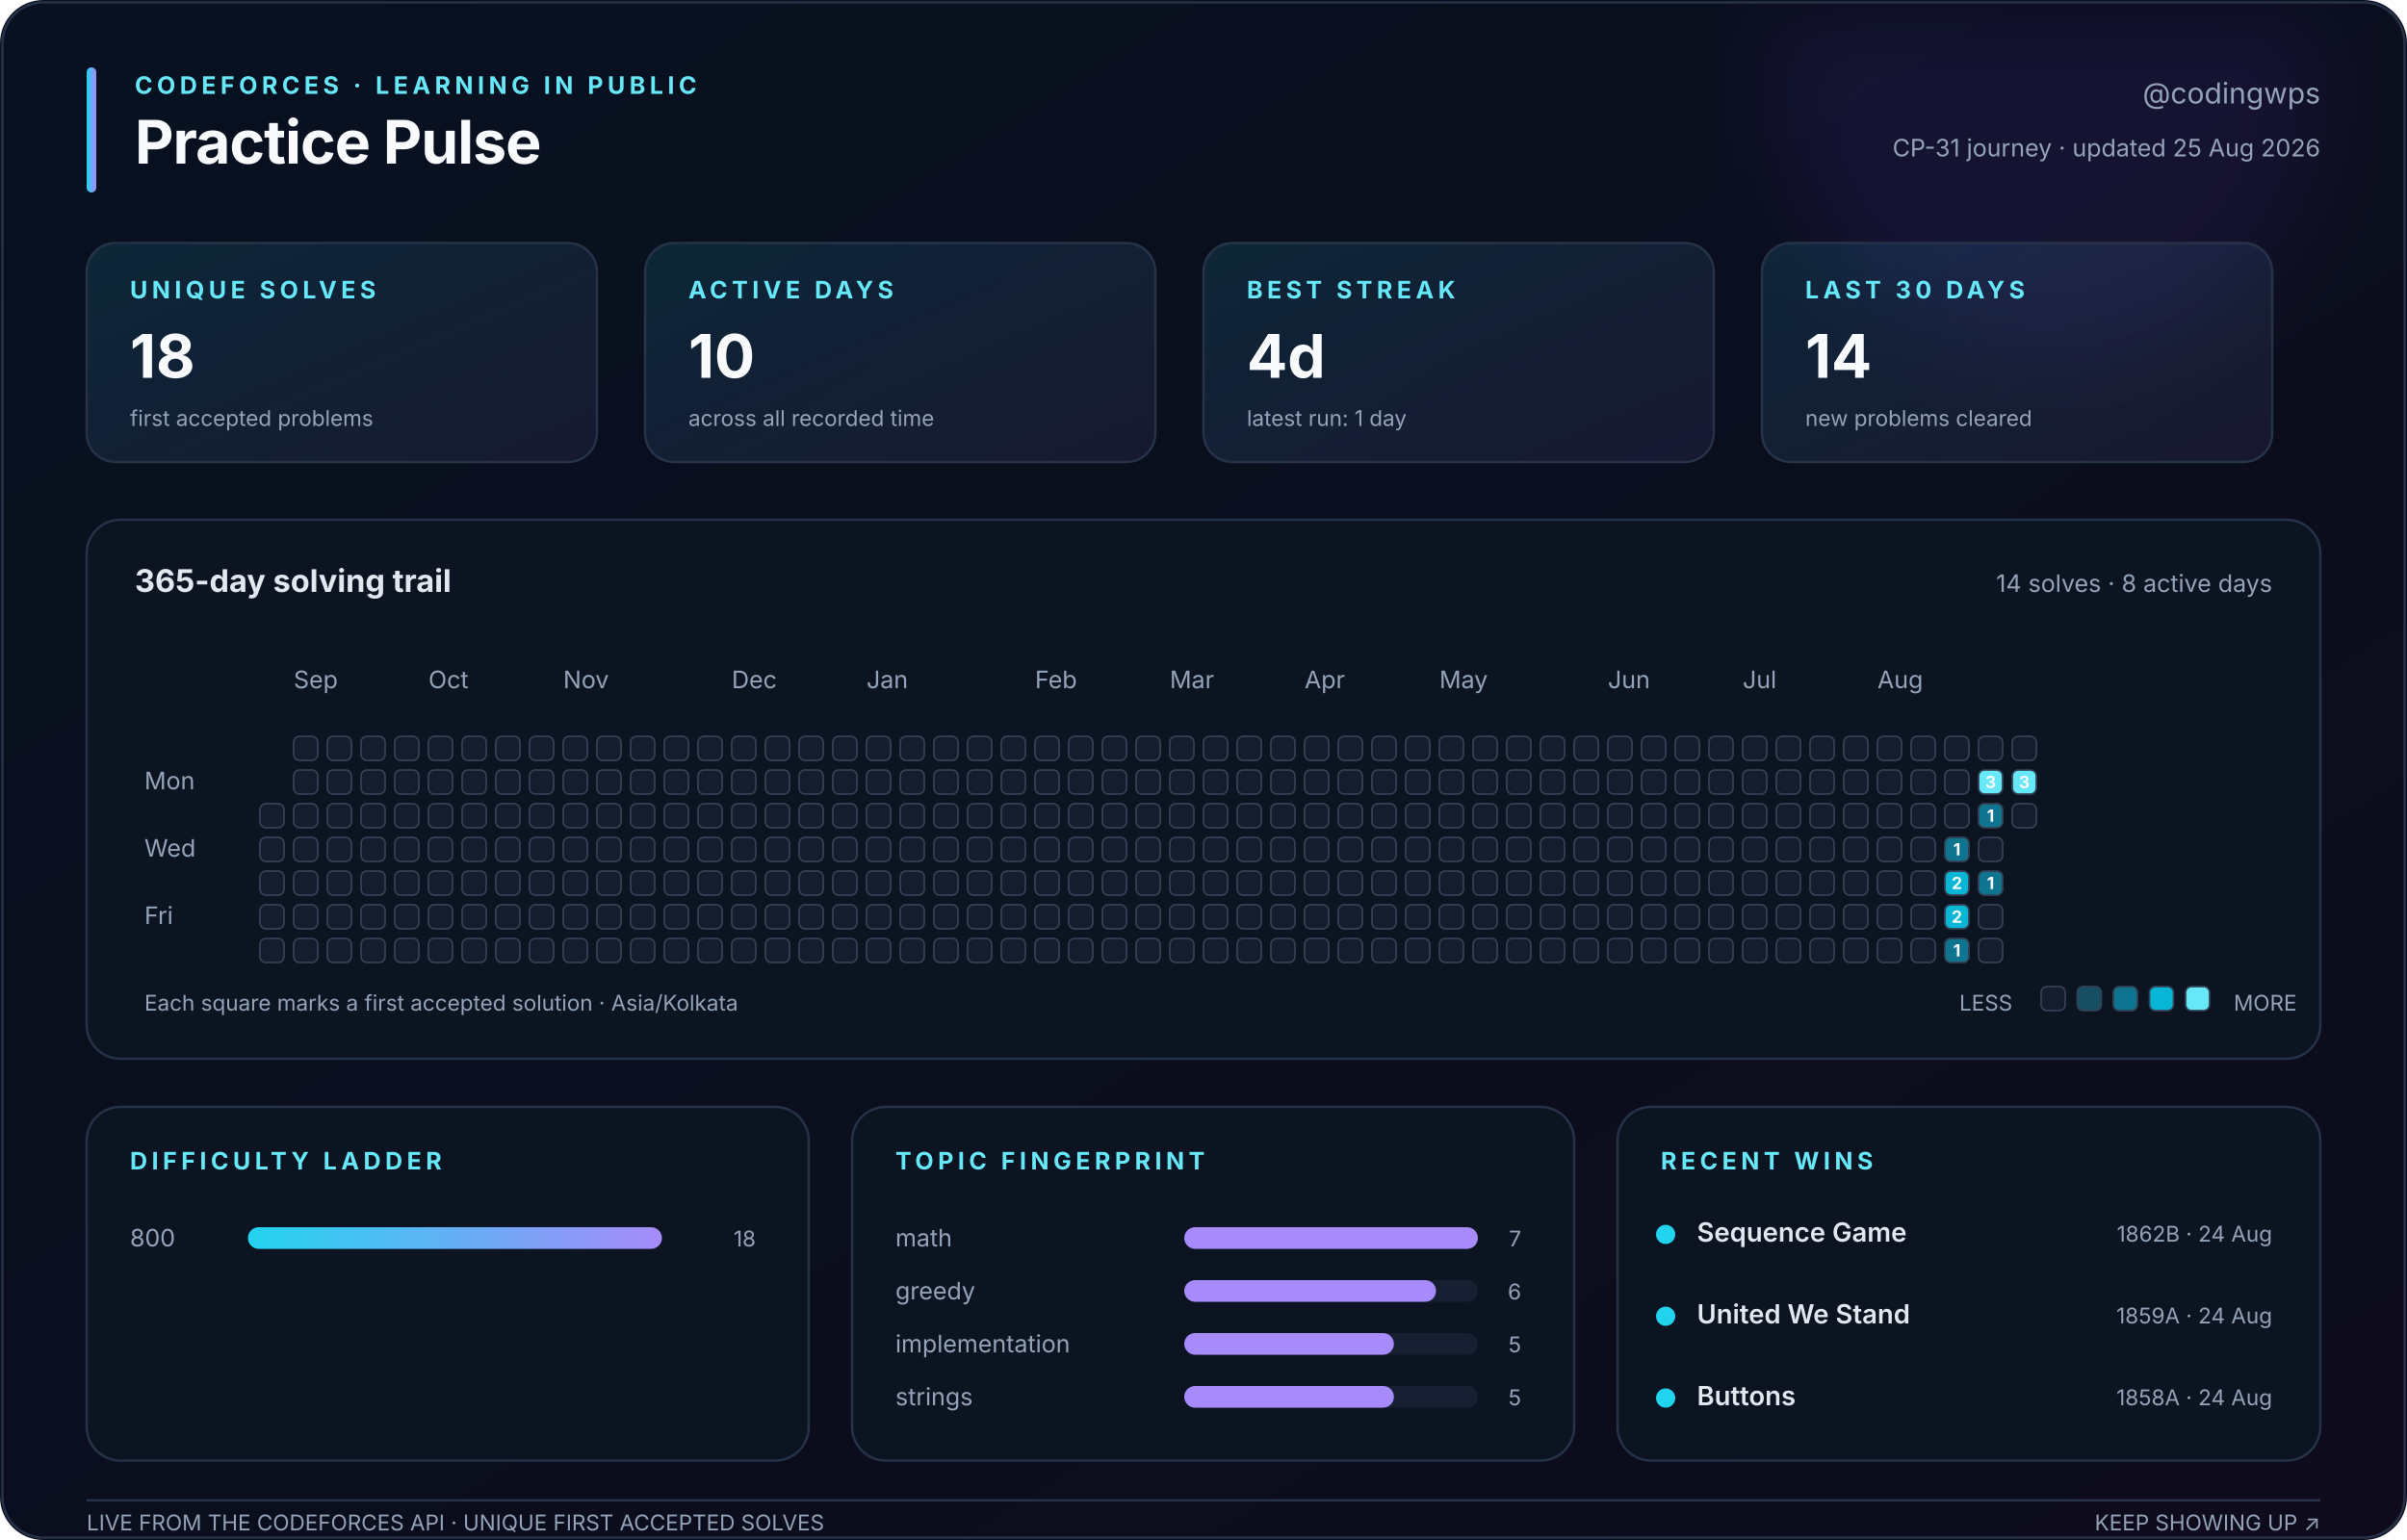
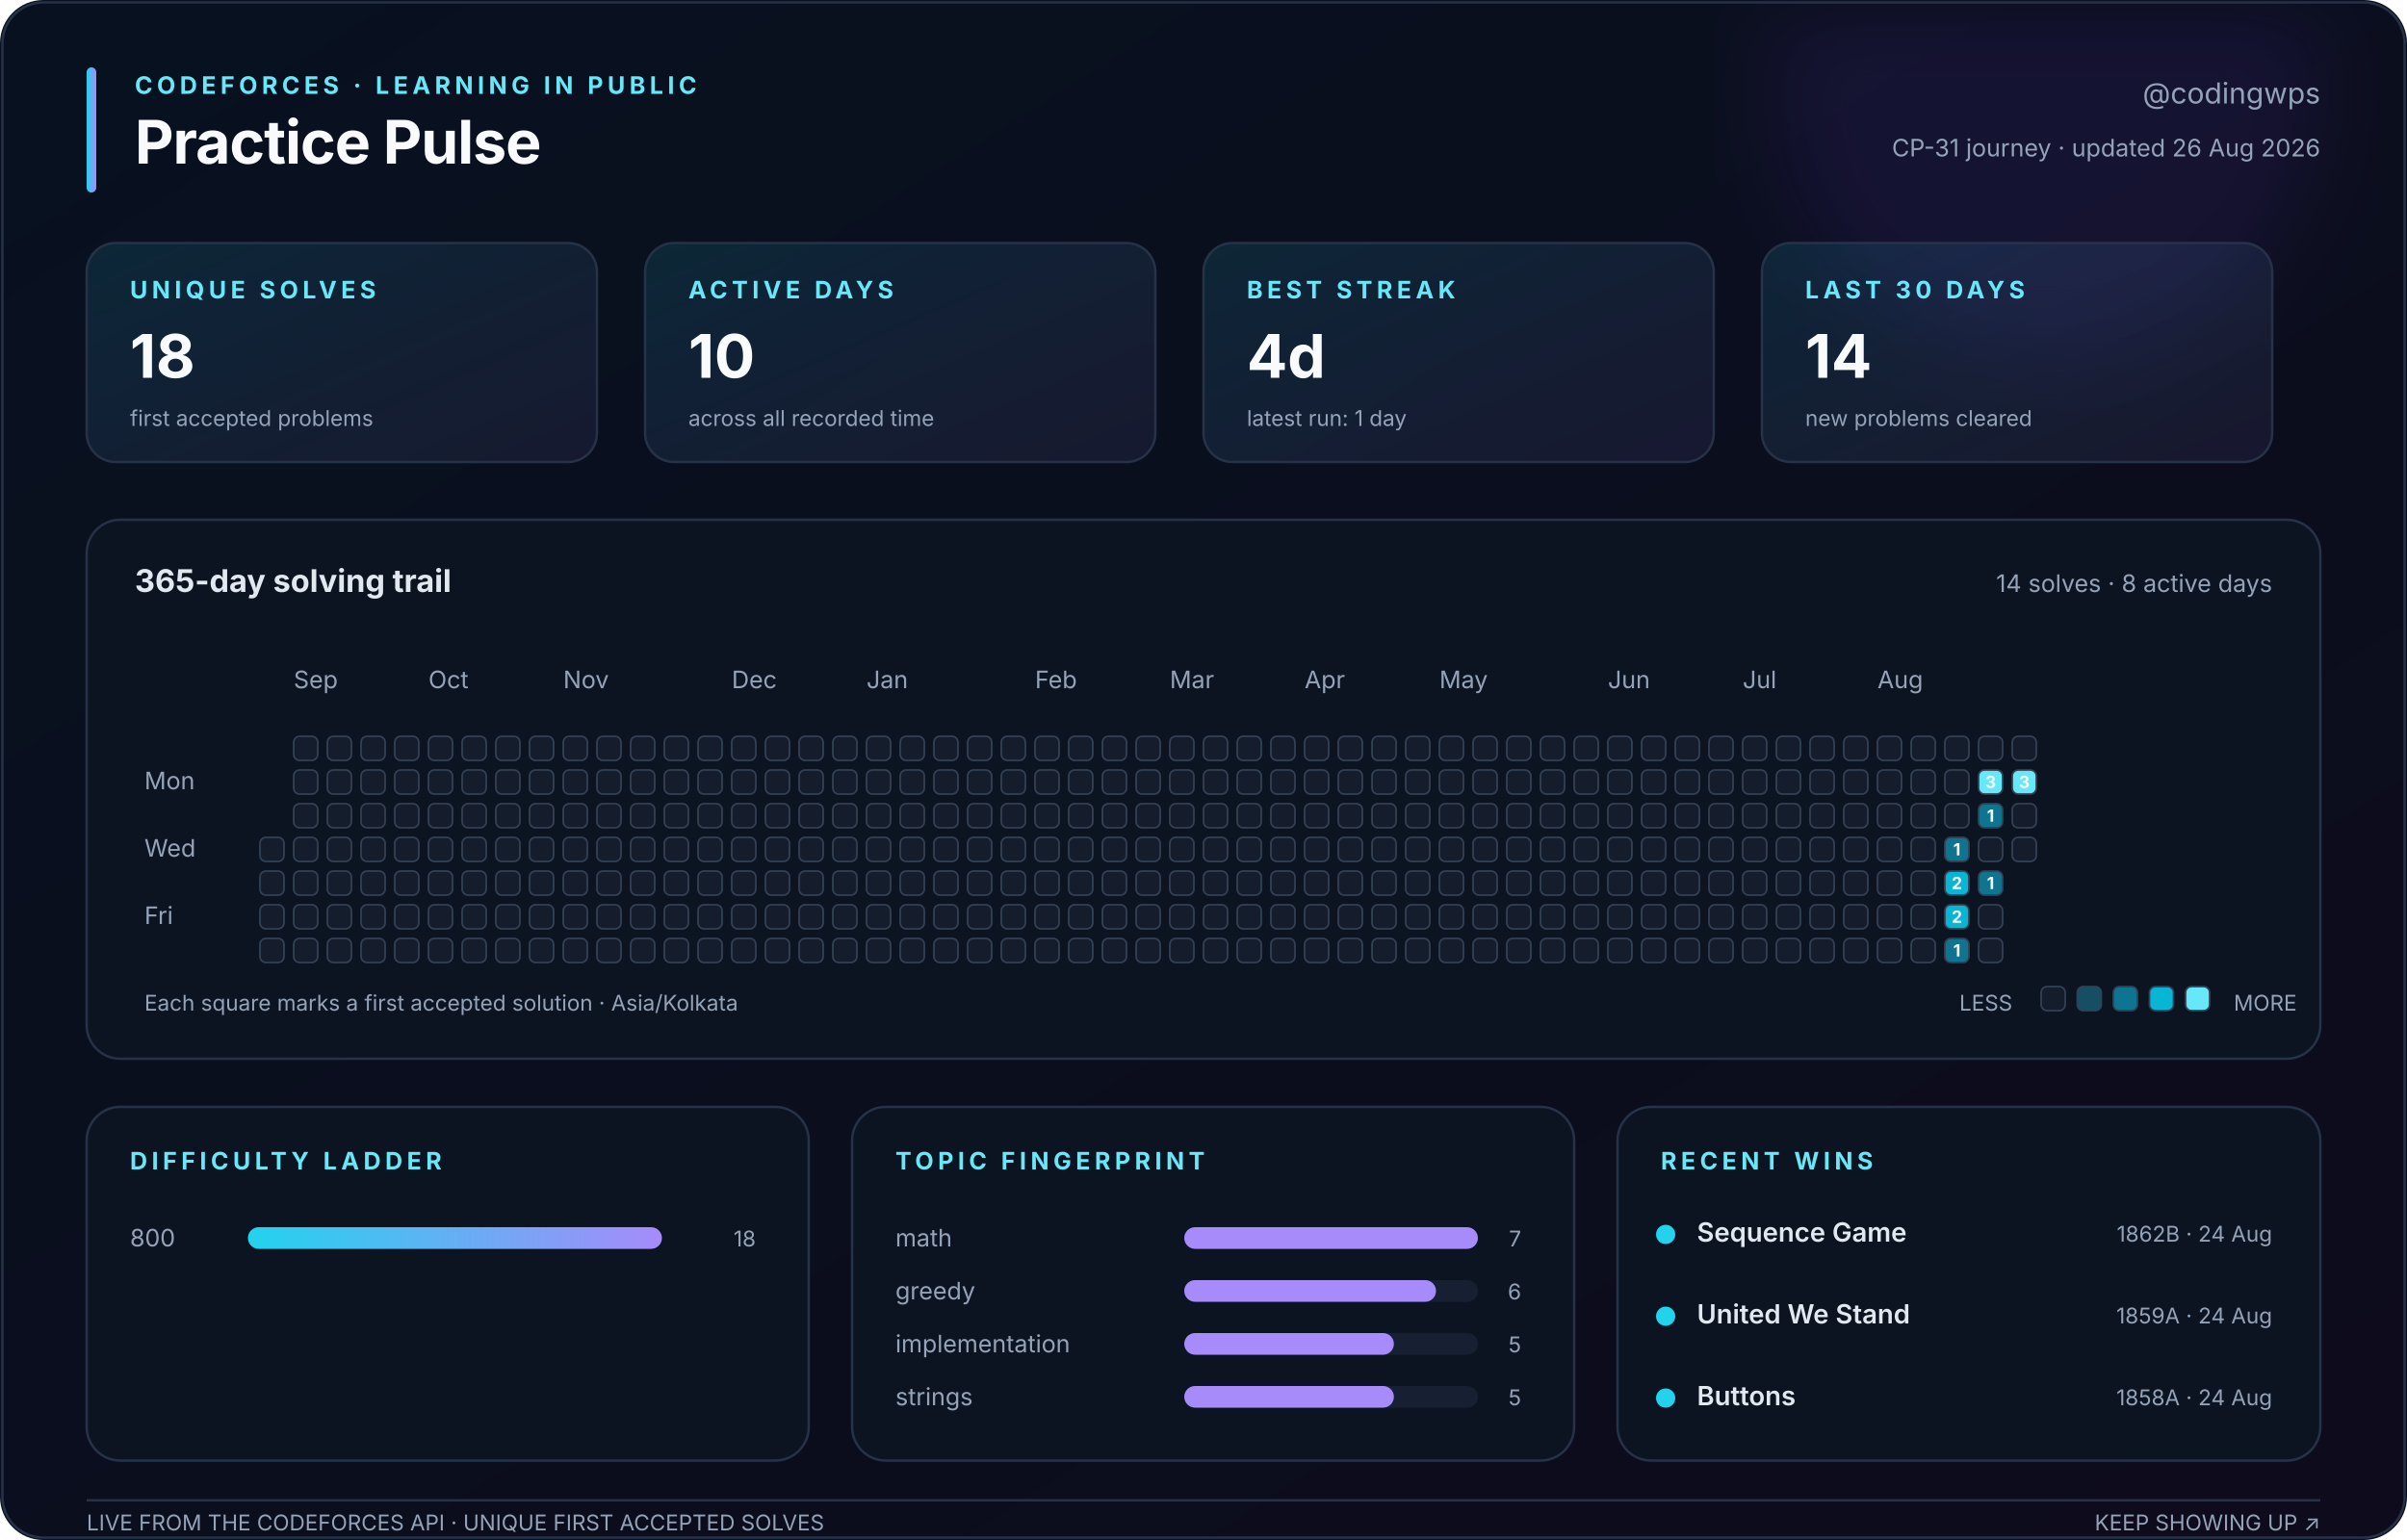
<svg xmlns="http://www.w3.org/2000/svg" width="1000" height="640" viewBox="0 0 1000 640" role="img" aria-labelledby="title description">
  <defs>
    <linearGradient id="canvas" x1="0" y1="0" x2="1" y2="1">
      <stop stop-color="#08111f" />
      <stop offset="1" stop-color="#0d0b1c" />
    </linearGradient>
    <linearGradient id="accent" x1="0" y1="0" x2="1" y2="0">
      <stop stop-color="#22d3ee" />
      <stop offset="1" stop-color="#a78bfa" />
    </linearGradient>
    <linearGradient id="soft" x1="0" y1="0" x2="1" y2="1">
      <stop stop-color="#22d3ee" stop-opacity=".12" />
      <stop offset="1" stop-color="#a78bfa" stop-opacity=".08" />
    </linearGradient>
    <filter id="glow">
      <feGaussianBlur stdDeviation="18" />
    </filter>
  </defs>
  <style>
    text { font-family: Inter, ui-sans-serif, -apple-system, BlinkMacSystemFont, 'Segoe UI', sans-serif; fill: #94a3b8; }
    .title { fill: #f8fafc; font-size: 25px; font-weight: 750; letter-spacing: -.4px; }
    .eyebrow { fill: #67e8f9; font-size: 10px; font-weight: 700; letter-spacing: 1.8px; }
    .subtitle { font-size: 12px; } .label { font-size: 10px; } .tiny { font-size: 9px; }
    .value { fill: #f8fafc; font-size: 25px; font-weight: 750; }
    .section { fill: #e2e8f0; font-size: 13px; font-weight: 650; }
    .strong { fill: #e2e8f0; font-size: 11px; font-weight: 600; }
    .panel { fill: #0c1422; stroke: #263247; stroke-width: 1; }
    .card { fill: url(#soft); stroke: #263247; stroke-width: 1; }
    .cell { stroke: #334155; stroke-width: .7; } .padding { fill: transparent; stroke: none; }
    .cell-count { fill: #f8fafc; font-size: 7px; font-weight: 750; pointer-events: none; }
  </style>
  <rect width="1000" height="640" rx="18" fill="url(#canvas)" />
  <circle cx="850" cy="35" r="115" fill="#7c3aed" opacity=".10" filter="url(#glow)" />
  <rect x="1" y="1" width="998" height="638" rx="17" fill="none" stroke="#263247" />
  <rect x="36" y="28" width="4" height="52" rx="2" fill="url(#accent)" />
  <text class="eyebrow" x="56" y="39">CODEFORCES · LEARNING IN PUBLIC</text>
  <text class="title" x="56" y="68">Practice Pulse</text>
  <text class="subtitle" x="964" y="43" text-anchor="end">@codingwps</text>
-   <text class="label" x="964" y="65" text-anchor="end">CP-31 journey · updated 25 Aug 2026</text>
+   <text class="label" x="964" y="65" text-anchor="end">CP-31 journey · updated 26 Aug 2026</text>
  <rect class="card" x="36" y="101" width="212" height="91" rx="12" />
  <text class="eyebrow" x="54" y="124">UNIQUE SOLVES</text>
  <text class="value" x="54" y="157">18</text>
  <text class="tiny" x="54" y="177">first accepted problems</text>
  <rect class="card" x="268" y="101" width="212" height="91" rx="12" />
  <text class="eyebrow" x="286" y="124">ACTIVE DAYS</text>
  <text class="value" x="286" y="157">10</text>
  <text class="tiny" x="286" y="177">across all recorded time</text>
  <rect class="card" x="500" y="101" width="212" height="91" rx="12" />
  <text class="eyebrow" x="518" y="124">BEST STREAK</text>
  <text class="value" x="518" y="157">4d</text>
  <text class="tiny" x="518" y="177">latest run: 1 day</text>
  <rect class="card" x="732" y="101" width="212" height="91" rx="12" />
  <text class="eyebrow" x="750" y="124">LAST 30 DAYS</text>
  <text class="value" x="750" y="157">14</text>
  <text class="tiny" x="750" y="177">new problems cleared</text>
  <rect class="panel" x="36" y="216" width="928" height="224" rx="14" />
  <text class="section" x="56" y="246">365-day solving trail</text>
  <text class="label" x="944" y="246" text-anchor="end">14 solves · 8 active days</text>
  <text class="label" x="122" y="286">Sep</text>
  <text class="label" x="178" y="286">Oct</text>
  <text class="label" x="234" y="286">Nov</text>
  <text class="label" x="304" y="286">Dec</text>
  <text class="label" x="360" y="286">Jan</text>
  <text class="label" x="430" y="286">Feb</text>
  <text class="label" x="486" y="286">Mar</text>
  <text class="label" x="542" y="286">Apr</text>
  <text class="label" x="598" y="286">May</text>
  <text class="label" x="668" y="286">Jun</text>
  <text class="label" x="724" y="286">Jul</text>
  <text class="label" x="780" y="286">Aug</text>
  <text class="label" x="60" y="328">Mon</text>
  <text class="label" x="60" y="356">Wed</text>
  <text class="label" x="60" y="384">Fri</text>
  <rect class="padding" x="108" y="306" width="10" height="10" rx="2.5" fill="#151d2c" />
  <rect class="padding" x="108" y="320" width="10" height="10" rx="2.5" fill="#151d2c" />
-   <rect class="cell" x="108" y="334" width="10" height="10" rx="2.5" fill="#151d2c" />
+   <rect class="padding" x="108" y="334" width="10" height="10" rx="2.5" fill="#151d2c" />
  <rect class="cell" x="108" y="348" width="10" height="10" rx="2.5" fill="#151d2c" />
  <rect class="cell" x="108" y="362" width="10" height="10" rx="2.5" fill="#151d2c" />
  <rect class="cell" x="108" y="376" width="10" height="10" rx="2.5" fill="#151d2c" />
  <rect class="cell" x="108" y="390" width="10" height="10" rx="2.5" fill="#151d2c" />
  <rect class="cell" x="122" y="306" width="10" height="10" rx="2.5" fill="#151d2c" />
  <rect class="cell" x="122" y="320" width="10" height="10" rx="2.5" fill="#151d2c" />
  <rect class="cell" x="122" y="334" width="10" height="10" rx="2.5" fill="#151d2c" />
  <rect class="cell" x="122" y="348" width="10" height="10" rx="2.5" fill="#151d2c" />
  <rect class="cell" x="122" y="362" width="10" height="10" rx="2.5" fill="#151d2c" />
  <rect class="cell" x="122" y="376" width="10" height="10" rx="2.5" fill="#151d2c" />
  <rect class="cell" x="122" y="390" width="10" height="10" rx="2.5" fill="#151d2c" />
  <rect class="cell" x="136" y="306" width="10" height="10" rx="2.5" fill="#151d2c" />
  <rect class="cell" x="136" y="320" width="10" height="10" rx="2.5" fill="#151d2c" />
  <rect class="cell" x="136" y="334" width="10" height="10" rx="2.5" fill="#151d2c" />
  <rect class="cell" x="136" y="348" width="10" height="10" rx="2.5" fill="#151d2c" />
  <rect class="cell" x="136" y="362" width="10" height="10" rx="2.5" fill="#151d2c" />
  <rect class="cell" x="136" y="376" width="10" height="10" rx="2.5" fill="#151d2c" />
  <rect class="cell" x="136" y="390" width="10" height="10" rx="2.5" fill="#151d2c" />
  <rect class="cell" x="150" y="306" width="10" height="10" rx="2.5" fill="#151d2c" />
  <rect class="cell" x="150" y="320" width="10" height="10" rx="2.5" fill="#151d2c" />
  <rect class="cell" x="150" y="334" width="10" height="10" rx="2.5" fill="#151d2c" />
  <rect class="cell" x="150" y="348" width="10" height="10" rx="2.5" fill="#151d2c" />
  <rect class="cell" x="150" y="362" width="10" height="10" rx="2.5" fill="#151d2c" />
  <rect class="cell" x="150" y="376" width="10" height="10" rx="2.5" fill="#151d2c" />
  <rect class="cell" x="150" y="390" width="10" height="10" rx="2.5" fill="#151d2c" />
  <rect class="cell" x="164" y="306" width="10" height="10" rx="2.5" fill="#151d2c" />
  <rect class="cell" x="164" y="320" width="10" height="10" rx="2.5" fill="#151d2c" />
  <rect class="cell" x="164" y="334" width="10" height="10" rx="2.5" fill="#151d2c" />
  <rect class="cell" x="164" y="348" width="10" height="10" rx="2.5" fill="#151d2c" />
  <rect class="cell" x="164" y="362" width="10" height="10" rx="2.5" fill="#151d2c" />
  <rect class="cell" x="164" y="376" width="10" height="10" rx="2.5" fill="#151d2c" />
  <rect class="cell" x="164" y="390" width="10" height="10" rx="2.5" fill="#151d2c" />
  <rect class="cell" x="178" y="306" width="10" height="10" rx="2.5" fill="#151d2c" />
  <rect class="cell" x="178" y="320" width="10" height="10" rx="2.5" fill="#151d2c" />
  <rect class="cell" x="178" y="334" width="10" height="10" rx="2.5" fill="#151d2c" />
  <rect class="cell" x="178" y="348" width="10" height="10" rx="2.5" fill="#151d2c" />
  <rect class="cell" x="178" y="362" width="10" height="10" rx="2.5" fill="#151d2c" />
  <rect class="cell" x="178" y="376" width="10" height="10" rx="2.5" fill="#151d2c" />
  <rect class="cell" x="178" y="390" width="10" height="10" rx="2.5" fill="#151d2c" />
  <rect class="cell" x="192" y="306" width="10" height="10" rx="2.5" fill="#151d2c" />
  <rect class="cell" x="192" y="320" width="10" height="10" rx="2.5" fill="#151d2c" />
  <rect class="cell" x="192" y="334" width="10" height="10" rx="2.5" fill="#151d2c" />
  <rect class="cell" x="192" y="348" width="10" height="10" rx="2.5" fill="#151d2c" />
  <rect class="cell" x="192" y="362" width="10" height="10" rx="2.5" fill="#151d2c" />
  <rect class="cell" x="192" y="376" width="10" height="10" rx="2.5" fill="#151d2c" />
  <rect class="cell" x="192" y="390" width="10" height="10" rx="2.5" fill="#151d2c" />
  <rect class="cell" x="206" y="306" width="10" height="10" rx="2.5" fill="#151d2c" />
  <rect class="cell" x="206" y="320" width="10" height="10" rx="2.5" fill="#151d2c" />
  <rect class="cell" x="206" y="334" width="10" height="10" rx="2.5" fill="#151d2c" />
  <rect class="cell" x="206" y="348" width="10" height="10" rx="2.5" fill="#151d2c" />
  <rect class="cell" x="206" y="362" width="10" height="10" rx="2.5" fill="#151d2c" />
  <rect class="cell" x="206" y="376" width="10" height="10" rx="2.5" fill="#151d2c" />
  <rect class="cell" x="206" y="390" width="10" height="10" rx="2.5" fill="#151d2c" />
  <rect class="cell" x="220" y="306" width="10" height="10" rx="2.5" fill="#151d2c" />
  <rect class="cell" x="220" y="320" width="10" height="10" rx="2.5" fill="#151d2c" />
  <rect class="cell" x="220" y="334" width="10" height="10" rx="2.5" fill="#151d2c" />
  <rect class="cell" x="220" y="348" width="10" height="10" rx="2.5" fill="#151d2c" />
  <rect class="cell" x="220" y="362" width="10" height="10" rx="2.5" fill="#151d2c" />
  <rect class="cell" x="220" y="376" width="10" height="10" rx="2.5" fill="#151d2c" />
  <rect class="cell" x="220" y="390" width="10" height="10" rx="2.5" fill="#151d2c" />
  <rect class="cell" x="234" y="306" width="10" height="10" rx="2.5" fill="#151d2c" />
  <rect class="cell" x="234" y="320" width="10" height="10" rx="2.5" fill="#151d2c" />
  <rect class="cell" x="234" y="334" width="10" height="10" rx="2.5" fill="#151d2c" />
  <rect class="cell" x="234" y="348" width="10" height="10" rx="2.5" fill="#151d2c" />
  <rect class="cell" x="234" y="362" width="10" height="10" rx="2.5" fill="#151d2c" />
  <rect class="cell" x="234" y="376" width="10" height="10" rx="2.5" fill="#151d2c" />
  <rect class="cell" x="234" y="390" width="10" height="10" rx="2.5" fill="#151d2c" />
  <rect class="cell" x="248" y="306" width="10" height="10" rx="2.5" fill="#151d2c" />
  <rect class="cell" x="248" y="320" width="10" height="10" rx="2.5" fill="#151d2c" />
  <rect class="cell" x="248" y="334" width="10" height="10" rx="2.5" fill="#151d2c" />
  <rect class="cell" x="248" y="348" width="10" height="10" rx="2.5" fill="#151d2c" />
  <rect class="cell" x="248" y="362" width="10" height="10" rx="2.5" fill="#151d2c" />
  <rect class="cell" x="248" y="376" width="10" height="10" rx="2.5" fill="#151d2c" />
  <rect class="cell" x="248" y="390" width="10" height="10" rx="2.5" fill="#151d2c" />
  <rect class="cell" x="262" y="306" width="10" height="10" rx="2.5" fill="#151d2c" />
  <rect class="cell" x="262" y="320" width="10" height="10" rx="2.5" fill="#151d2c" />
  <rect class="cell" x="262" y="334" width="10" height="10" rx="2.5" fill="#151d2c" />
  <rect class="cell" x="262" y="348" width="10" height="10" rx="2.5" fill="#151d2c" />
  <rect class="cell" x="262" y="362" width="10" height="10" rx="2.5" fill="#151d2c" />
  <rect class="cell" x="262" y="376" width="10" height="10" rx="2.5" fill="#151d2c" />
  <rect class="cell" x="262" y="390" width="10" height="10" rx="2.5" fill="#151d2c" />
  <rect class="cell" x="276" y="306" width="10" height="10" rx="2.5" fill="#151d2c" />
  <rect class="cell" x="276" y="320" width="10" height="10" rx="2.5" fill="#151d2c" />
  <rect class="cell" x="276" y="334" width="10" height="10" rx="2.5" fill="#151d2c" />
  <rect class="cell" x="276" y="348" width="10" height="10" rx="2.5" fill="#151d2c" />
  <rect class="cell" x="276" y="362" width="10" height="10" rx="2.5" fill="#151d2c" />
  <rect class="cell" x="276" y="376" width="10" height="10" rx="2.5" fill="#151d2c" />
  <rect class="cell" x="276" y="390" width="10" height="10" rx="2.5" fill="#151d2c" />
  <rect class="cell" x="290" y="306" width="10" height="10" rx="2.5" fill="#151d2c" />
  <rect class="cell" x="290" y="320" width="10" height="10" rx="2.5" fill="#151d2c" />
  <rect class="cell" x="290" y="334" width="10" height="10" rx="2.5" fill="#151d2c" />
  <rect class="cell" x="290" y="348" width="10" height="10" rx="2.5" fill="#151d2c" />
  <rect class="cell" x="290" y="362" width="10" height="10" rx="2.5" fill="#151d2c" />
  <rect class="cell" x="290" y="376" width="10" height="10" rx="2.5" fill="#151d2c" />
  <rect class="cell" x="290" y="390" width="10" height="10" rx="2.5" fill="#151d2c" />
  <rect class="cell" x="304" y="306" width="10" height="10" rx="2.5" fill="#151d2c" />
  <rect class="cell" x="304" y="320" width="10" height="10" rx="2.5" fill="#151d2c" />
  <rect class="cell" x="304" y="334" width="10" height="10" rx="2.5" fill="#151d2c" />
  <rect class="cell" x="304" y="348" width="10" height="10" rx="2.5" fill="#151d2c" />
  <rect class="cell" x="304" y="362" width="10" height="10" rx="2.5" fill="#151d2c" />
  <rect class="cell" x="304" y="376" width="10" height="10" rx="2.5" fill="#151d2c" />
  <rect class="cell" x="304" y="390" width="10" height="10" rx="2.5" fill="#151d2c" />
  <rect class="cell" x="318" y="306" width="10" height="10" rx="2.5" fill="#151d2c" />
  <rect class="cell" x="318" y="320" width="10" height="10" rx="2.5" fill="#151d2c" />
  <rect class="cell" x="318" y="334" width="10" height="10" rx="2.5" fill="#151d2c" />
  <rect class="cell" x="318" y="348" width="10" height="10" rx="2.5" fill="#151d2c" />
  <rect class="cell" x="318" y="362" width="10" height="10" rx="2.5" fill="#151d2c" />
  <rect class="cell" x="318" y="376" width="10" height="10" rx="2.5" fill="#151d2c" />
  <rect class="cell" x="318" y="390" width="10" height="10" rx="2.5" fill="#151d2c" />
  <rect class="cell" x="332" y="306" width="10" height="10" rx="2.5" fill="#151d2c" />
  <rect class="cell" x="332" y="320" width="10" height="10" rx="2.5" fill="#151d2c" />
  <rect class="cell" x="332" y="334" width="10" height="10" rx="2.5" fill="#151d2c" />
  <rect class="cell" x="332" y="348" width="10" height="10" rx="2.5" fill="#151d2c" />
  <rect class="cell" x="332" y="362" width="10" height="10" rx="2.5" fill="#151d2c" />
  <rect class="cell" x="332" y="376" width="10" height="10" rx="2.5" fill="#151d2c" />
  <rect class="cell" x="332" y="390" width="10" height="10" rx="2.5" fill="#151d2c" />
  <rect class="cell" x="346" y="306" width="10" height="10" rx="2.5" fill="#151d2c" />
  <rect class="cell" x="346" y="320" width="10" height="10" rx="2.5" fill="#151d2c" />
  <rect class="cell" x="346" y="334" width="10" height="10" rx="2.5" fill="#151d2c" />
  <rect class="cell" x="346" y="348" width="10" height="10" rx="2.5" fill="#151d2c" />
  <rect class="cell" x="346" y="362" width="10" height="10" rx="2.5" fill="#151d2c" />
  <rect class="cell" x="346" y="376" width="10" height="10" rx="2.5" fill="#151d2c" />
  <rect class="cell" x="346" y="390" width="10" height="10" rx="2.5" fill="#151d2c" />
  <rect class="cell" x="360" y="306" width="10" height="10" rx="2.5" fill="#151d2c" />
  <rect class="cell" x="360" y="320" width="10" height="10" rx="2.5" fill="#151d2c" />
  <rect class="cell" x="360" y="334" width="10" height="10" rx="2.5" fill="#151d2c" />
  <rect class="cell" x="360" y="348" width="10" height="10" rx="2.5" fill="#151d2c" />
  <rect class="cell" x="360" y="362" width="10" height="10" rx="2.5" fill="#151d2c" />
  <rect class="cell" x="360" y="376" width="10" height="10" rx="2.5" fill="#151d2c" />
  <rect class="cell" x="360" y="390" width="10" height="10" rx="2.5" fill="#151d2c" />
  <rect class="cell" x="374" y="306" width="10" height="10" rx="2.5" fill="#151d2c" />
  <rect class="cell" x="374" y="320" width="10" height="10" rx="2.5" fill="#151d2c" />
  <rect class="cell" x="374" y="334" width="10" height="10" rx="2.5" fill="#151d2c" />
  <rect class="cell" x="374" y="348" width="10" height="10" rx="2.5" fill="#151d2c" />
  <rect class="cell" x="374" y="362" width="10" height="10" rx="2.5" fill="#151d2c" />
  <rect class="cell" x="374" y="376" width="10" height="10" rx="2.5" fill="#151d2c" />
  <rect class="cell" x="374" y="390" width="10" height="10" rx="2.5" fill="#151d2c" />
  <rect class="cell" x="388" y="306" width="10" height="10" rx="2.5" fill="#151d2c" />
  <rect class="cell" x="388" y="320" width="10" height="10" rx="2.5" fill="#151d2c" />
  <rect class="cell" x="388" y="334" width="10" height="10" rx="2.5" fill="#151d2c" />
  <rect class="cell" x="388" y="348" width="10" height="10" rx="2.5" fill="#151d2c" />
  <rect class="cell" x="388" y="362" width="10" height="10" rx="2.5" fill="#151d2c" />
  <rect class="cell" x="388" y="376" width="10" height="10" rx="2.5" fill="#151d2c" />
  <rect class="cell" x="388" y="390" width="10" height="10" rx="2.5" fill="#151d2c" />
  <rect class="cell" x="402" y="306" width="10" height="10" rx="2.5" fill="#151d2c" />
  <rect class="cell" x="402" y="320" width="10" height="10" rx="2.5" fill="#151d2c" />
  <rect class="cell" x="402" y="334" width="10" height="10" rx="2.5" fill="#151d2c" />
  <rect class="cell" x="402" y="348" width="10" height="10" rx="2.5" fill="#151d2c" />
  <rect class="cell" x="402" y="362" width="10" height="10" rx="2.5" fill="#151d2c" />
  <rect class="cell" x="402" y="376" width="10" height="10" rx="2.5" fill="#151d2c" />
  <rect class="cell" x="402" y="390" width="10" height="10" rx="2.5" fill="#151d2c" />
  <rect class="cell" x="416" y="306" width="10" height="10" rx="2.5" fill="#151d2c" />
  <rect class="cell" x="416" y="320" width="10" height="10" rx="2.5" fill="#151d2c" />
  <rect class="cell" x="416" y="334" width="10" height="10" rx="2.5" fill="#151d2c" />
  <rect class="cell" x="416" y="348" width="10" height="10" rx="2.5" fill="#151d2c" />
  <rect class="cell" x="416" y="362" width="10" height="10" rx="2.5" fill="#151d2c" />
  <rect class="cell" x="416" y="376" width="10" height="10" rx="2.5" fill="#151d2c" />
  <rect class="cell" x="416" y="390" width="10" height="10" rx="2.5" fill="#151d2c" />
  <rect class="cell" x="430" y="306" width="10" height="10" rx="2.5" fill="#151d2c" />
  <rect class="cell" x="430" y="320" width="10" height="10" rx="2.5" fill="#151d2c" />
  <rect class="cell" x="430" y="334" width="10" height="10" rx="2.5" fill="#151d2c" />
  <rect class="cell" x="430" y="348" width="10" height="10" rx="2.5" fill="#151d2c" />
  <rect class="cell" x="430" y="362" width="10" height="10" rx="2.5" fill="#151d2c" />
  <rect class="cell" x="430" y="376" width="10" height="10" rx="2.5" fill="#151d2c" />
  <rect class="cell" x="430" y="390" width="10" height="10" rx="2.5" fill="#151d2c" />
  <rect class="cell" x="444" y="306" width="10" height="10" rx="2.5" fill="#151d2c" />
  <rect class="cell" x="444" y="320" width="10" height="10" rx="2.5" fill="#151d2c" />
  <rect class="cell" x="444" y="334" width="10" height="10" rx="2.5" fill="#151d2c" />
  <rect class="cell" x="444" y="348" width="10" height="10" rx="2.5" fill="#151d2c" />
  <rect class="cell" x="444" y="362" width="10" height="10" rx="2.5" fill="#151d2c" />
  <rect class="cell" x="444" y="376" width="10" height="10" rx="2.5" fill="#151d2c" />
  <rect class="cell" x="444" y="390" width="10" height="10" rx="2.5" fill="#151d2c" />
  <rect class="cell" x="458" y="306" width="10" height="10" rx="2.5" fill="#151d2c" />
  <rect class="cell" x="458" y="320" width="10" height="10" rx="2.5" fill="#151d2c" />
  <rect class="cell" x="458" y="334" width="10" height="10" rx="2.5" fill="#151d2c" />
  <rect class="cell" x="458" y="348" width="10" height="10" rx="2.5" fill="#151d2c" />
  <rect class="cell" x="458" y="362" width="10" height="10" rx="2.5" fill="#151d2c" />
  <rect class="cell" x="458" y="376" width="10" height="10" rx="2.5" fill="#151d2c" />
  <rect class="cell" x="458" y="390" width="10" height="10" rx="2.5" fill="#151d2c" />
  <rect class="cell" x="472" y="306" width="10" height="10" rx="2.5" fill="#151d2c" />
  <rect class="cell" x="472" y="320" width="10" height="10" rx="2.5" fill="#151d2c" />
  <rect class="cell" x="472" y="334" width="10" height="10" rx="2.5" fill="#151d2c" />
  <rect class="cell" x="472" y="348" width="10" height="10" rx="2.5" fill="#151d2c" />
  <rect class="cell" x="472" y="362" width="10" height="10" rx="2.5" fill="#151d2c" />
  <rect class="cell" x="472" y="376" width="10" height="10" rx="2.5" fill="#151d2c" />
  <rect class="cell" x="472" y="390" width="10" height="10" rx="2.5" fill="#151d2c" />
  <rect class="cell" x="486" y="306" width="10" height="10" rx="2.5" fill="#151d2c" />
  <rect class="cell" x="486" y="320" width="10" height="10" rx="2.5" fill="#151d2c" />
  <rect class="cell" x="486" y="334" width="10" height="10" rx="2.5" fill="#151d2c" />
  <rect class="cell" x="486" y="348" width="10" height="10" rx="2.5" fill="#151d2c" />
  <rect class="cell" x="486" y="362" width="10" height="10" rx="2.5" fill="#151d2c" />
  <rect class="cell" x="486" y="376" width="10" height="10" rx="2.5" fill="#151d2c" />
  <rect class="cell" x="486" y="390" width="10" height="10" rx="2.5" fill="#151d2c" />
  <rect class="cell" x="500" y="306" width="10" height="10" rx="2.5" fill="#151d2c" />
  <rect class="cell" x="500" y="320" width="10" height="10" rx="2.5" fill="#151d2c" />
  <rect class="cell" x="500" y="334" width="10" height="10" rx="2.5" fill="#151d2c" />
  <rect class="cell" x="500" y="348" width="10" height="10" rx="2.5" fill="#151d2c" />
  <rect class="cell" x="500" y="362" width="10" height="10" rx="2.5" fill="#151d2c" />
  <rect class="cell" x="500" y="376" width="10" height="10" rx="2.5" fill="#151d2c" />
  <rect class="cell" x="500" y="390" width="10" height="10" rx="2.5" fill="#151d2c" />
  <rect class="cell" x="514" y="306" width="10" height="10" rx="2.5" fill="#151d2c" />
  <rect class="cell" x="514" y="320" width="10" height="10" rx="2.5" fill="#151d2c" />
  <rect class="cell" x="514" y="334" width="10" height="10" rx="2.5" fill="#151d2c" />
  <rect class="cell" x="514" y="348" width="10" height="10" rx="2.5" fill="#151d2c" />
  <rect class="cell" x="514" y="362" width="10" height="10" rx="2.5" fill="#151d2c" />
  <rect class="cell" x="514" y="376" width="10" height="10" rx="2.5" fill="#151d2c" />
  <rect class="cell" x="514" y="390" width="10" height="10" rx="2.5" fill="#151d2c" />
  <rect class="cell" x="528" y="306" width="10" height="10" rx="2.5" fill="#151d2c" />
  <rect class="cell" x="528" y="320" width="10" height="10" rx="2.5" fill="#151d2c" />
  <rect class="cell" x="528" y="334" width="10" height="10" rx="2.5" fill="#151d2c" />
  <rect class="cell" x="528" y="348" width="10" height="10" rx="2.5" fill="#151d2c" />
  <rect class="cell" x="528" y="362" width="10" height="10" rx="2.5" fill="#151d2c" />
  <rect class="cell" x="528" y="376" width="10" height="10" rx="2.5" fill="#151d2c" />
  <rect class="cell" x="528" y="390" width="10" height="10" rx="2.5" fill="#151d2c" />
  <rect class="cell" x="542" y="306" width="10" height="10" rx="2.5" fill="#151d2c" />
  <rect class="cell" x="542" y="320" width="10" height="10" rx="2.5" fill="#151d2c" />
  <rect class="cell" x="542" y="334" width="10" height="10" rx="2.5" fill="#151d2c" />
  <rect class="cell" x="542" y="348" width="10" height="10" rx="2.5" fill="#151d2c" />
  <rect class="cell" x="542" y="362" width="10" height="10" rx="2.5" fill="#151d2c" />
  <rect class="cell" x="542" y="376" width="10" height="10" rx="2.5" fill="#151d2c" />
  <rect class="cell" x="542" y="390" width="10" height="10" rx="2.5" fill="#151d2c" />
  <rect class="cell" x="556" y="306" width="10" height="10" rx="2.5" fill="#151d2c" />
  <rect class="cell" x="556" y="320" width="10" height="10" rx="2.5" fill="#151d2c" />
  <rect class="cell" x="556" y="334" width="10" height="10" rx="2.5" fill="#151d2c" />
  <rect class="cell" x="556" y="348" width="10" height="10" rx="2.5" fill="#151d2c" />
  <rect class="cell" x="556" y="362" width="10" height="10" rx="2.5" fill="#151d2c" />
  <rect class="cell" x="556" y="376" width="10" height="10" rx="2.5" fill="#151d2c" />
  <rect class="cell" x="556" y="390" width="10" height="10" rx="2.5" fill="#151d2c" />
  <rect class="cell" x="570" y="306" width="10" height="10" rx="2.5" fill="#151d2c" />
  <rect class="cell" x="570" y="320" width="10" height="10" rx="2.5" fill="#151d2c" />
  <rect class="cell" x="570" y="334" width="10" height="10" rx="2.5" fill="#151d2c" />
  <rect class="cell" x="570" y="348" width="10" height="10" rx="2.5" fill="#151d2c" />
  <rect class="cell" x="570" y="362" width="10" height="10" rx="2.5" fill="#151d2c" />
  <rect class="cell" x="570" y="376" width="10" height="10" rx="2.5" fill="#151d2c" />
  <rect class="cell" x="570" y="390" width="10" height="10" rx="2.5" fill="#151d2c" />
  <rect class="cell" x="584" y="306" width="10" height="10" rx="2.5" fill="#151d2c" />
  <rect class="cell" x="584" y="320" width="10" height="10" rx="2.5" fill="#151d2c" />
  <rect class="cell" x="584" y="334" width="10" height="10" rx="2.5" fill="#151d2c" />
  <rect class="cell" x="584" y="348" width="10" height="10" rx="2.5" fill="#151d2c" />
  <rect class="cell" x="584" y="362" width="10" height="10" rx="2.5" fill="#151d2c" />
  <rect class="cell" x="584" y="376" width="10" height="10" rx="2.5" fill="#151d2c" />
  <rect class="cell" x="584" y="390" width="10" height="10" rx="2.5" fill="#151d2c" />
  <rect class="cell" x="598" y="306" width="10" height="10" rx="2.5" fill="#151d2c" />
  <rect class="cell" x="598" y="320" width="10" height="10" rx="2.5" fill="#151d2c" />
  <rect class="cell" x="598" y="334" width="10" height="10" rx="2.5" fill="#151d2c" />
  <rect class="cell" x="598" y="348" width="10" height="10" rx="2.5" fill="#151d2c" />
  <rect class="cell" x="598" y="362" width="10" height="10" rx="2.5" fill="#151d2c" />
  <rect class="cell" x="598" y="376" width="10" height="10" rx="2.5" fill="#151d2c" />
  <rect class="cell" x="598" y="390" width="10" height="10" rx="2.5" fill="#151d2c" />
  <rect class="cell" x="612" y="306" width="10" height="10" rx="2.5" fill="#151d2c" />
  <rect class="cell" x="612" y="320" width="10" height="10" rx="2.5" fill="#151d2c" />
  <rect class="cell" x="612" y="334" width="10" height="10" rx="2.5" fill="#151d2c" />
  <rect class="cell" x="612" y="348" width="10" height="10" rx="2.5" fill="#151d2c" />
  <rect class="cell" x="612" y="362" width="10" height="10" rx="2.5" fill="#151d2c" />
  <rect class="cell" x="612" y="376" width="10" height="10" rx="2.5" fill="#151d2c" />
  <rect class="cell" x="612" y="390" width="10" height="10" rx="2.5" fill="#151d2c" />
  <rect class="cell" x="626" y="306" width="10" height="10" rx="2.5" fill="#151d2c" />
  <rect class="cell" x="626" y="320" width="10" height="10" rx="2.5" fill="#151d2c" />
  <rect class="cell" x="626" y="334" width="10" height="10" rx="2.5" fill="#151d2c" />
  <rect class="cell" x="626" y="348" width="10" height="10" rx="2.5" fill="#151d2c" />
  <rect class="cell" x="626" y="362" width="10" height="10" rx="2.5" fill="#151d2c" />
  <rect class="cell" x="626" y="376" width="10" height="10" rx="2.5" fill="#151d2c" />
  <rect class="cell" x="626" y="390" width="10" height="10" rx="2.5" fill="#151d2c" />
  <rect class="cell" x="640" y="306" width="10" height="10" rx="2.5" fill="#151d2c" />
  <rect class="cell" x="640" y="320" width="10" height="10" rx="2.5" fill="#151d2c" />
  <rect class="cell" x="640" y="334" width="10" height="10" rx="2.5" fill="#151d2c" />
  <rect class="cell" x="640" y="348" width="10" height="10" rx="2.5" fill="#151d2c" />
  <rect class="cell" x="640" y="362" width="10" height="10" rx="2.5" fill="#151d2c" />
  <rect class="cell" x="640" y="376" width="10" height="10" rx="2.5" fill="#151d2c" />
  <rect class="cell" x="640" y="390" width="10" height="10" rx="2.5" fill="#151d2c" />
  <rect class="cell" x="654" y="306" width="10" height="10" rx="2.5" fill="#151d2c" />
  <rect class="cell" x="654" y="320" width="10" height="10" rx="2.5" fill="#151d2c" />
  <rect class="cell" x="654" y="334" width="10" height="10" rx="2.5" fill="#151d2c" />
  <rect class="cell" x="654" y="348" width="10" height="10" rx="2.5" fill="#151d2c" />
  <rect class="cell" x="654" y="362" width="10" height="10" rx="2.5" fill="#151d2c" />
  <rect class="cell" x="654" y="376" width="10" height="10" rx="2.5" fill="#151d2c" />
  <rect class="cell" x="654" y="390" width="10" height="10" rx="2.5" fill="#151d2c" />
  <rect class="cell" x="668" y="306" width="10" height="10" rx="2.5" fill="#151d2c" />
  <rect class="cell" x="668" y="320" width="10" height="10" rx="2.5" fill="#151d2c" />
  <rect class="cell" x="668" y="334" width="10" height="10" rx="2.5" fill="#151d2c" />
  <rect class="cell" x="668" y="348" width="10" height="10" rx="2.5" fill="#151d2c" />
  <rect class="cell" x="668" y="362" width="10" height="10" rx="2.5" fill="#151d2c" />
  <rect class="cell" x="668" y="376" width="10" height="10" rx="2.5" fill="#151d2c" />
  <rect class="cell" x="668" y="390" width="10" height="10" rx="2.5" fill="#151d2c" />
  <rect class="cell" x="682" y="306" width="10" height="10" rx="2.5" fill="#151d2c" />
  <rect class="cell" x="682" y="320" width="10" height="10" rx="2.5" fill="#151d2c" />
  <rect class="cell" x="682" y="334" width="10" height="10" rx="2.5" fill="#151d2c" />
  <rect class="cell" x="682" y="348" width="10" height="10" rx="2.5" fill="#151d2c" />
  <rect class="cell" x="682" y="362" width="10" height="10" rx="2.5" fill="#151d2c" />
  <rect class="cell" x="682" y="376" width="10" height="10" rx="2.5" fill="#151d2c" />
  <rect class="cell" x="682" y="390" width="10" height="10" rx="2.5" fill="#151d2c" />
  <rect class="cell" x="696" y="306" width="10" height="10" rx="2.5" fill="#151d2c" />
  <rect class="cell" x="696" y="320" width="10" height="10" rx="2.5" fill="#151d2c" />
  <rect class="cell" x="696" y="334" width="10" height="10" rx="2.5" fill="#151d2c" />
  <rect class="cell" x="696" y="348" width="10" height="10" rx="2.5" fill="#151d2c" />
  <rect class="cell" x="696" y="362" width="10" height="10" rx="2.5" fill="#151d2c" />
  <rect class="cell" x="696" y="376" width="10" height="10" rx="2.5" fill="#151d2c" />
  <rect class="cell" x="696" y="390" width="10" height="10" rx="2.5" fill="#151d2c" />
  <rect class="cell" x="710" y="306" width="10" height="10" rx="2.5" fill="#151d2c" />
  <rect class="cell" x="710" y="320" width="10" height="10" rx="2.5" fill="#151d2c" />
  <rect class="cell" x="710" y="334" width="10" height="10" rx="2.5" fill="#151d2c" />
  <rect class="cell" x="710" y="348" width="10" height="10" rx="2.5" fill="#151d2c" />
  <rect class="cell" x="710" y="362" width="10" height="10" rx="2.5" fill="#151d2c" />
  <rect class="cell" x="710" y="376" width="10" height="10" rx="2.5" fill="#151d2c" />
  <rect class="cell" x="710" y="390" width="10" height="10" rx="2.5" fill="#151d2c" />
  <rect class="cell" x="724" y="306" width="10" height="10" rx="2.5" fill="#151d2c" />
  <rect class="cell" x="724" y="320" width="10" height="10" rx="2.5" fill="#151d2c" />
  <rect class="cell" x="724" y="334" width="10" height="10" rx="2.5" fill="#151d2c" />
  <rect class="cell" x="724" y="348" width="10" height="10" rx="2.5" fill="#151d2c" />
  <rect class="cell" x="724" y="362" width="10" height="10" rx="2.5" fill="#151d2c" />
  <rect class="cell" x="724" y="376" width="10" height="10" rx="2.5" fill="#151d2c" />
  <rect class="cell" x="724" y="390" width="10" height="10" rx="2.5" fill="#151d2c" />
  <rect class="cell" x="738" y="306" width="10" height="10" rx="2.5" fill="#151d2c" />
  <rect class="cell" x="738" y="320" width="10" height="10" rx="2.5" fill="#151d2c" />
  <rect class="cell" x="738" y="334" width="10" height="10" rx="2.5" fill="#151d2c" />
  <rect class="cell" x="738" y="348" width="10" height="10" rx="2.5" fill="#151d2c" />
  <rect class="cell" x="738" y="362" width="10" height="10" rx="2.5" fill="#151d2c" />
  <rect class="cell" x="738" y="376" width="10" height="10" rx="2.5" fill="#151d2c" />
  <rect class="cell" x="738" y="390" width="10" height="10" rx="2.5" fill="#151d2c" />
  <rect class="cell" x="752" y="306" width="10" height="10" rx="2.5" fill="#151d2c" />
  <rect class="cell" x="752" y="320" width="10" height="10" rx="2.5" fill="#151d2c" />
  <rect class="cell" x="752" y="334" width="10" height="10" rx="2.5" fill="#151d2c" />
  <rect class="cell" x="752" y="348" width="10" height="10" rx="2.5" fill="#151d2c" />
  <rect class="cell" x="752" y="362" width="10" height="10" rx="2.5" fill="#151d2c" />
  <rect class="cell" x="752" y="376" width="10" height="10" rx="2.5" fill="#151d2c" />
  <rect class="cell" x="752" y="390" width="10" height="10" rx="2.5" fill="#151d2c" />
  <rect class="cell" x="766" y="306" width="10" height="10" rx="2.5" fill="#151d2c" />
  <rect class="cell" x="766" y="320" width="10" height="10" rx="2.5" fill="#151d2c" />
  <rect class="cell" x="766" y="334" width="10" height="10" rx="2.5" fill="#151d2c" />
  <rect class="cell" x="766" y="348" width="10" height="10" rx="2.5" fill="#151d2c" />
  <rect class="cell" x="766" y="362" width="10" height="10" rx="2.5" fill="#151d2c" />
  <rect class="cell" x="766" y="376" width="10" height="10" rx="2.5" fill="#151d2c" />
  <rect class="cell" x="766" y="390" width="10" height="10" rx="2.5" fill="#151d2c" />
  <rect class="cell" x="780" y="306" width="10" height="10" rx="2.5" fill="#151d2c" />
  <rect class="cell" x="780" y="320" width="10" height="10" rx="2.5" fill="#151d2c" />
  <rect class="cell" x="780" y="334" width="10" height="10" rx="2.5" fill="#151d2c" />
  <rect class="cell" x="780" y="348" width="10" height="10" rx="2.5" fill="#151d2c" />
  <rect class="cell" x="780" y="362" width="10" height="10" rx="2.5" fill="#151d2c" />
  <rect class="cell" x="780" y="376" width="10" height="10" rx="2.5" fill="#151d2c" />
  <rect class="cell" x="780" y="390" width="10" height="10" rx="2.5" fill="#151d2c" />
  <rect class="cell" x="794" y="306" width="10" height="10" rx="2.5" fill="#151d2c" />
  <rect class="cell" x="794" y="320" width="10" height="10" rx="2.5" fill="#151d2c" />
  <rect class="cell" x="794" y="334" width="10" height="10" rx="2.5" fill="#151d2c" />
  <rect class="cell" x="794" y="348" width="10" height="10" rx="2.5" fill="#151d2c" />
  <rect class="cell" x="794" y="362" width="10" height="10" rx="2.5" fill="#151d2c" />
  <rect class="cell" x="794" y="376" width="10" height="10" rx="2.5" fill="#151d2c" />
  <rect class="cell" x="794" y="390" width="10" height="10" rx="2.5" fill="#151d2c" />
  <rect class="cell" x="808" y="306" width="10" height="10" rx="2.5" fill="#151d2c" />
  <rect class="cell" x="808" y="320" width="10" height="10" rx="2.5" fill="#151d2c" />
  <rect class="cell" x="808" y="334" width="10" height="10" rx="2.5" fill="#151d2c" />
  <rect class="cell" x="808" y="348" width="10" height="10" rx="2.5" fill="#0e7490" />
  <text class="cell-count" x="813" y="355.5" text-anchor="middle">1</text>
  <rect class="cell" x="808" y="362" width="10" height="10" rx="2.5" fill="#06b6d4" />
  <text class="cell-count" x="813" y="369.5" text-anchor="middle">2</text>
  <rect class="cell" x="808" y="376" width="10" height="10" rx="2.5" fill="#06b6d4" />
  <text class="cell-count" x="813" y="383.5" text-anchor="middle">2</text>
  <rect class="cell" x="808" y="390" width="10" height="10" rx="2.5" fill="#0e7490" />
  <text class="cell-count" x="813" y="397.5" text-anchor="middle">1</text>
  <rect class="cell" x="822" y="306" width="10" height="10" rx="2.5" fill="#151d2c" />
  <rect class="cell" x="822" y="320" width="10" height="10" rx="2.5" fill="#67e8f9" />
  <text class="cell-count" x="827" y="327.5" text-anchor="middle">3</text>
  <rect class="cell" x="822" y="334" width="10" height="10" rx="2.5" fill="#0e7490" />
  <text class="cell-count" x="827" y="341.5" text-anchor="middle">1</text>
  <rect class="cell" x="822" y="348" width="10" height="10" rx="2.5" fill="#151d2c" />
  <rect class="cell" x="822" y="362" width="10" height="10" rx="2.5" fill="#0e7490" />
  <text class="cell-count" x="827" y="369.5" text-anchor="middle">1</text>
  <rect class="cell" x="822" y="376" width="10" height="10" rx="2.5" fill="#151d2c" />
  <rect class="cell" x="822" y="390" width="10" height="10" rx="2.5" fill="#151d2c" />
  <rect class="cell" x="836" y="306" width="10" height="10" rx="2.5" fill="#151d2c" />
  <rect class="cell" x="836" y="320" width="10" height="10" rx="2.5" fill="#67e8f9" />
  <text class="cell-count" x="841" y="327.5" text-anchor="middle">3</text>
  <rect class="cell" x="836" y="334" width="10" height="10" rx="2.5" fill="#151d2c" />
-   <rect class="padding" x="836" y="348" width="10" height="10" rx="2.5" fill="#151d2c" />
+   <rect class="cell" x="836" y="348" width="10" height="10" rx="2.5" fill="#151d2c" />
  <rect class="padding" x="836" y="362" width="10" height="10" rx="2.5" fill="#151d2c" />
  <rect class="padding" x="836" y="376" width="10" height="10" rx="2.5" fill="#151d2c" />
  <rect class="padding" x="836" y="390" width="10" height="10" rx="2.5" fill="#151d2c" />
  <text class="tiny" x="60" y="420">Each square marks a first accepted solution · Asia/Kolkata</text>
  <text class="tiny" x="814" y="420">LESS</text>
  <rect class="cell" x="848" y="410" width="10" height="10" rx="2.5" fill="#151d2c" />
  <rect class="cell" x="863" y="410" width="10" height="10" rx="2.5" fill="#164e63" />
  <rect class="cell" x="878" y="410" width="10" height="10" rx="2.5" fill="#0e7490" />
  <rect class="cell" x="893" y="410" width="10" height="10" rx="2.5" fill="#06b6d4" />
  <rect class="cell" x="908" y="410" width="10" height="10" rx="2.5" fill="#67e8f9" />
  <text class="tiny" x="928" y="420">MORE</text>
  <rect class="panel" x="36" y="460" width="300" height="147" rx="14" />
  <text class="eyebrow" x="54" y="486">DIFFICULTY LADDER</text>
  <rect class="panel" x="354" y="460" width="300" height="147" rx="14" />
  <text class="eyebrow" x="372" y="486">TOPIC FINGERPRINT</text>
  <rect class="panel" x="672" y="460" width="292" height="147" rx="14" />
  <text class="eyebrow" x="690" y="486">RECENT WINS</text>
  <text class="label" x="54" y="518">800</text>
  <rect x="103" y="510" width="172" height="9" rx="4.5" fill="#172033" />
  <rect x="103" y="510" width="172.0" height="9" rx="4.5" fill="url(#accent)" />
  <text class="tiny" x="314" y="518" text-anchor="end">18</text>
  <text class="label" x="372" y="518">math</text>
  <rect x="492" y="510" width="122" height="9" rx="4.5" fill="#172033" />
  <rect x="492" y="510" width="122.0" height="9" rx="4.5" fill="#a78bfa" />
  <text class="tiny" x="632" y="518" text-anchor="end">7</text>
  <text class="label" x="372" y="540">greedy</text>
  <rect x="492" y="532" width="122" height="9" rx="4.5" fill="#172033" />
  <rect x="492" y="532" width="104.6" height="9" rx="4.5" fill="#a78bfa" />
  <text class="tiny" x="632" y="540" text-anchor="end">6</text>
  <text class="label" x="372" y="562">implementation</text>
  <rect x="492" y="554" width="122" height="9" rx="4.5" fill="#172033" />
  <rect x="492" y="554" width="87.1" height="9" rx="4.5" fill="#a78bfa" />
  <text class="tiny" x="632" y="562" text-anchor="end">5</text>
  <text class="label" x="372" y="584">strings</text>
  <rect x="492" y="576" width="122" height="9" rx="4.5" fill="#172033" />
  <rect x="492" y="576" width="87.1" height="9" rx="4.5" fill="#a78bfa" />
  <text class="tiny" x="632" y="584" text-anchor="end">5</text>
  <circle cx="692" cy="513" r="4" fill="#22d3ee" />
  <text class="strong" x="705" y="516">Sequence Game</text>
  <text class="tiny" x="944" y="516" text-anchor="end">1862B · 24 Aug</text>
  <circle cx="692" cy="547" r="4" fill="#22d3ee" />
  <text class="strong" x="705" y="550">United We Stand</text>
  <text class="tiny" x="944" y="550" text-anchor="end">1859A · 24 Aug</text>
  <circle cx="692" cy="581" r="4" fill="#22d3ee" />
  <text class="strong" x="705" y="584">Buttons</text>
  <text class="tiny" x="944" y="584" text-anchor="end">1858A · 24 Aug</text>
  <rect x="36" y="623" width="928" height="1" fill="#263247" />
  <text class="tiny" x="36" y="636">LIVE FROM THE CODEFORCES API · UNIQUE FIRST ACCEPTED SOLVES</text>
  <text class="tiny" x="964" y="636" text-anchor="end">KEEP SHOWING UP ↗</text>
</svg>
